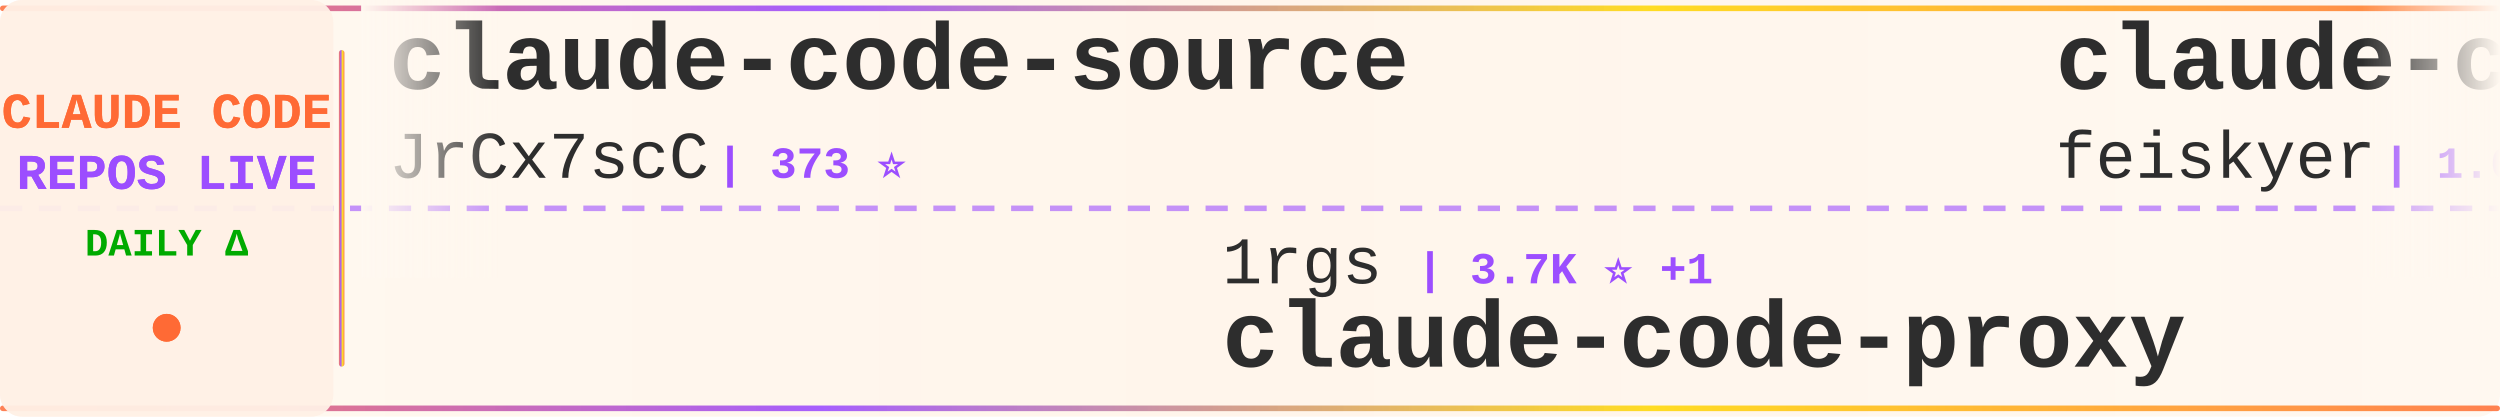
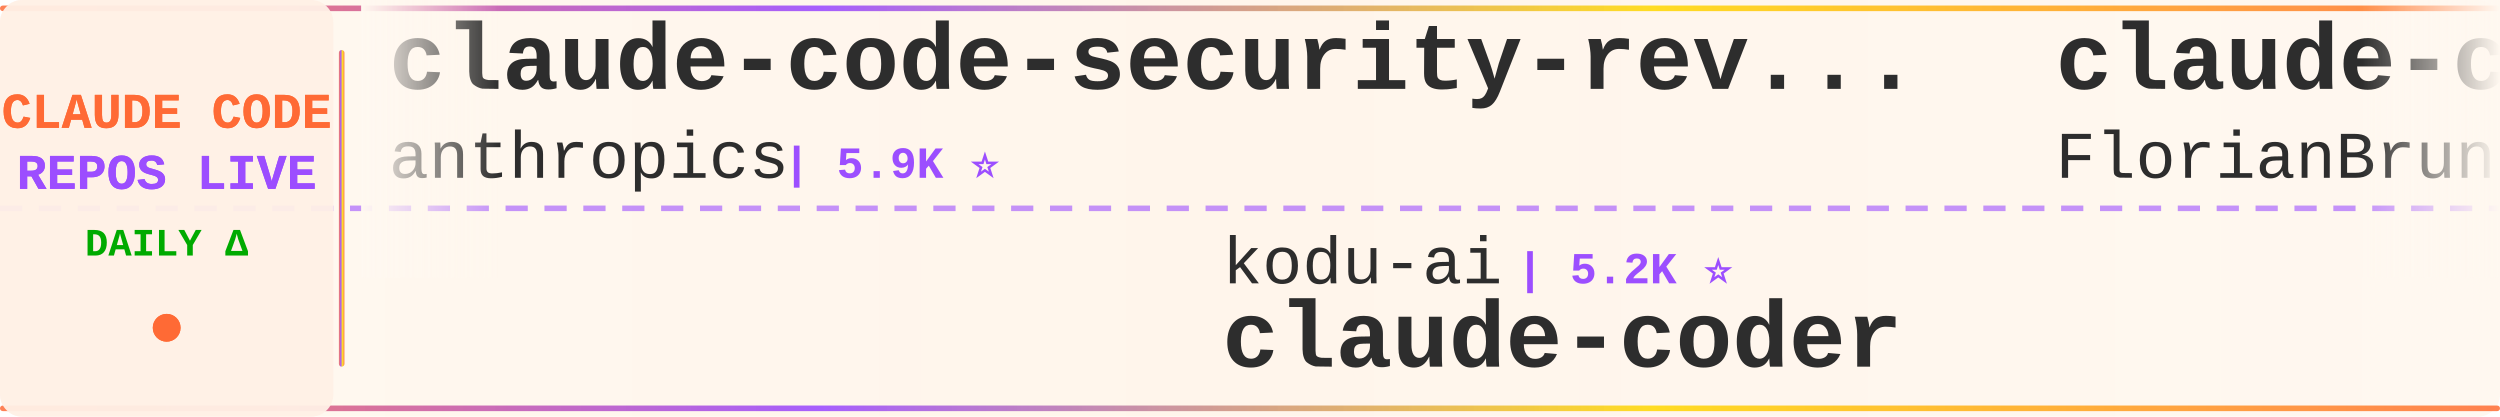
<svg xmlns="http://www.w3.org/2000/svg" width="900" height="150">
  <defs>
    <linearGradient id="tickerBg" x1="0%" y1="0%" x2="100%" y2="0%">
      <stop offset="0%" style="stop-color:#fff8f0;stop-opacity:0.98" />
      <stop offset="50%" style="stop-color:#fff5eb;stop-opacity:1" />
      <stop offset="100%" style="stop-color:#fff8f0;stop-opacity:0.98" />
    </linearGradient>
    <linearGradient id="borderGrad" x1="0%" y1="0%" x2="100%" y2="0%">
      <stop offset="0%" style="stop-color:#FF6B35;stop-opacity:0.85">
        <animate attributeName="stop-opacity" values="0.85;1;0.85" dur="2s" repeatCount="indefinite" />
      </stop>
      <stop offset="33%" style="stop-color:#9C4EFF;stop-opacity:0.9">
        <animate attributeName="stop-opacity" values="0.9;1;0.9" dur="2.2s" repeatCount="indefinite" />
      </stop>
      <stop offset="66%" style="stop-color:#FFD700;stop-opacity:0.85">
        <animate attributeName="stop-opacity" values="0.85;1;0.85" dur="1.8s" repeatCount="indefinite" />
      </stop>
      <stop offset="100%" style="stop-color:#FF6B35;stop-opacity:0.85">
        <animate attributeName="stop-opacity" values="0.85;1;0.85" dur="2s" repeatCount="indefinite" />
      </stop>
    </linearGradient>
    <filter id="textGlow">
      <feGaussianBlur stdDeviation="0.15" result="coloredBlur" />
      <feMerge>
        <feMergeNode in="coloredBlur" />
        <feMergeNode in="SourceGraphic" />
      </feMerge>
    </filter>
    <filter id="metricGlow">
      <feGaussianBlur stdDeviation="0.2" result="coloredBlur" />
      <feMerge>
        <feMergeNode in="coloredBlur" />
        <feMergeNode in="SourceGraphic" />
      </feMerge>
    </filter>
    <linearGradient id="leftFade" x1="0%" y1="0%" x2="100%" y2="0%">
      <stop offset="0%" style="stop-color:#fff8f0;stop-opacity:1" />
      <stop offset="100%" style="stop-color:#fff8f0;stop-opacity:0" />
    </linearGradient>
    <linearGradient id="rightFade" x1="0%" y1="0%" x2="100%" y2="0%">
      <stop offset="0%" style="stop-color:#fff8f0;stop-opacity:0" />
      <stop offset="100%" style="stop-color:#fff8f0;stop-opacity:1" />
    </linearGradient>
  </defs>
  <rect width="900" height="150" fill="url(#tickerBg)" rx="8" />
  <rect x="0" y="2" width="900" height="2" fill="url(#borderGrad)" rx="1" />
  <rect x="0" y="146" width="900" height="2" fill="url(#borderGrad)" rx="1" />
  <line x1="0" y1="75" x2="900" y2="75" stroke="#9C4EFF" stroke-width="2" stroke-dasharray="8 6" opacity="0.6" />
  <rect x="0" y="0" width="120" height="150" fill="#fff0e6" opacity="0.95" rx="8" />
  <text x="60" y="46" font-family="'Courier New', monospace" font-size="18" font-weight="bold" fill="#FF6B35" text-anchor="middle" filter="url(#textGlow)">
    CLAUDE CODE
  </text>
  <text x="60" y="68" font-family="'Courier New', monospace" font-size="18" font-weight="bold" fill="#9C4EFF" text-anchor="middle" filter="url(#textGlow)">
    REPOS LIVE
  </text>
  <text x="60" y="92" font-family="'Courier New', monospace" font-size="14" font-weight="bold" fill="#00aa00" text-anchor="middle">
    DAILY Δ
  </text>
  <circle cx="60" cy="118" r="5" fill="#FF6B35" filter="url(#metricGlow)">
    <animate attributeName="r" values="4;6;4" dur="1.5s" repeatCount="indefinite" />
    <animate attributeName="opacity" values="0.6;1;0.6" dur="1.5s" repeatCount="indefinite" />
  </circle>
  <rect x="122" y="18" width="2" height="114" fill="url(#borderGrad)" rx="1" />
  <clipPath id="tickerClip">
    <rect x="130" y="0" width="770" height="150" />
  </clipPath>
  <g clip-path="url(#tickerClip)">
    <g id="tickerItems">
      <animateTransform attributeName="transform" attributeType="XML" type="translate" from="0 0" to="-3000 0" dur="54s" repeatCount="indefinite" />
      <g transform="translate(0, 0)">
-         <text x="140" y="32" font-family="'Courier New', monospace" font-size="34" font-weight="bold" fill="#2d2d2d">claude-code-source</text>
-         <text x="140" y="64" font-family="'Courier New', monospace" font-size="24" font-weight="normal" fill="#2d2d2d" opacity="1.0">JrCx7scC</text>
-         <text x="258" y="64" font-family="'Courier New', monospace" font-size="16" font-weight="bold" fill="#9C4EFF"> | 373 ⭐</text>
+         <text x="140" y="32" font-family="'Courier New', monospace" font-size="34" font-weight="bold" fill="#2d2d2d">claude-code-security-rev...</text>
+         <text x="140" y="64" font-family="'Courier New', monospace" font-size="24" font-weight="normal" fill="#2d2d2d" opacity="1.0">anthropics</text>
+         <text x="282" y="64" font-family="'Courier New', monospace" font-size="16" font-weight="bold" fill="#9C4EFF"> | 5.9K ⭐</text>
      </g>
      <g transform="translate(300, 0)">
-         <text x="140" y="102" font-family="'Courier New', monospace" font-size="24" font-weight="normal" fill="#2d2d2d" opacity="1.0">1rgs</text>
-         <text x="210" y="102" font-family="'Courier New', monospace" font-size="16" font-weight="bold" fill="#9C4EFF"> | 3.7K ⭐ +1</text>
-         <text x="140" y="132" font-family="'Courier New', monospace" font-size="34" font-weight="bold" fill="#2d2d2d">claude-code-proxy</text>
+         <text x="140" y="102" font-family="'Courier New', monospace" font-size="24" font-weight="normal" fill="#2d2d2d" opacity="1.0">kodu-ai</text>
+         <text x="246" y="102" font-family="'Courier New', monospace" font-size="16" font-weight="bold" fill="#9C4EFF"> | 5.2K ⭐</text>
+         <text x="140" y="132" font-family="'Courier New', monospace" font-size="34" font-weight="bold" fill="#2d2d2d">claude-coder</text>
      </g>
      <g transform="translate(600, 0)">
-         <text x="140" y="32" font-family="'Courier New', monospace" font-size="34" font-weight="bold" fill="#2d2d2d">claude-code-settings</text>
-         <text x="140" y="64" font-family="'Courier New', monospace" font-size="24" font-weight="normal" fill="#2d2d2d" opacity="1.0">feiskyer</text>
-         <text x="258" y="64" font-family="'Courier New', monospace" font-size="16" font-weight="bold" fill="#9C4EFF"> | 1.6K ⭐</text>
+         <text x="140" y="32" font-family="'Courier New', monospace" font-size="34" font-weight="bold" fill="#2d2d2d">claude-code-ultimate-gui...</text>
+         <text x="140" y="64" font-family="'Courier New', monospace" font-size="24" font-weight="normal" fill="#2d2d2d" opacity="1.0">FlorianBruniaux</text>
+         <text x="342" y="64" font-family="'Courier New', monospace" font-size="16" font-weight="bold" fill="#9C4EFF"> | 5.7K ⭐</text>
      </g>
      <g transform="translate(900, 0)">
-         <text x="140" y="102" font-family="'Courier New', monospace" font-size="24" font-weight="normal" fill="#2d2d2d" opacity="1.0">AICoderTudou</text>
-         <text x="306" y="102" font-family="'Courier New', monospace" font-size="16" font-weight="bold" fill="#9C4EFF"> | 497 ⭐</text>
-         <text x="140" y="132" font-family="'Courier New', monospace" font-size="34" font-weight="bold" fill="#2d2d2d">claude-code-tudou</text>
+         <text x="140" y="102" font-family="'Courier New', monospace" font-size="24" font-weight="normal" fill="#2d2d2d" opacity="1.0">Cranot</text>
+         <text x="234" y="102" font-family="'Courier New', monospace" font-size="16" font-weight="bold" fill="#9C4EFF"> | 2.9K ⭐</text>
+         <text x="140" y="132" font-family="'Courier New', monospace" font-size="34" font-weight="bold" fill="#2d2d2d">claude-code-guide</text>
      </g>
      <g transform="translate(1200, 0)">
-         <text x="140" y="32" font-family="'Courier New', monospace" font-size="34" font-weight="bold" fill="#2d2d2d">ECC</text>
-         <text x="140" y="64" font-family="'Courier New', monospace" font-size="24" font-weight="normal" fill="#2d2d2d" opacity="1.0">affaan-m</text>
-         <text x="258" y="64" font-family="'Courier New', monospace" font-size="16" font-weight="bold" fill="#9C4EFF"> | 240.4K ⭐ +27</text>
+         <text x="140" y="32" font-family="'Courier New', monospace" font-size="34" font-weight="bold" fill="#2d2d2d">claude-code-rev</text>
+         <text x="140" y="64" font-family="'Courier New', monospace" font-size="24" font-weight="normal" fill="#2d2d2d" opacity="1.0">oboard</text>
+         <text x="234" y="64" font-family="'Courier New', monospace" font-size="16" font-weight="bold" fill="#9C4EFF"> | 3.3K ⭐</text>
      </g>
      <g transform="translate(1500, 0)">
-         <text x="140" y="102" font-family="'Courier New', monospace" font-size="24" font-weight="normal" fill="#2d2d2d" opacity="1.0">fuergaosi233</text>
-         <text x="306" y="102" font-family="'Courier New', monospace" font-size="16" font-weight="bold" fill="#9C4EFF"> | 2.8K ⭐</text>
-         <text x="140" y="132" font-family="'Courier New', monospace" font-size="34" font-weight="bold" fill="#2d2d2d">claude-code-proxy</text>
+         <text x="140" y="102" font-family="'Courier New', monospace" font-size="24" font-weight="normal" fill="#2d2d2d" opacity="1.0">anthropics</text>
+         <text x="282" y="102" font-family="'Courier New', monospace" font-size="16" font-weight="bold" fill="#9C4EFF"> | 947 ⭐</text>
+         <text x="140" y="132" font-family="'Courier New', monospace" font-size="34" font-weight="bold" fill="#2d2d2d">claude-code-base-action</text>
      </g>
      <g transform="translate(1800, 0)">
-         <text x="140" y="32" font-family="'Courier New', monospace" font-size="34" font-weight="bold" fill="#2d2d2d">claude-code-guide</text>
-         <text x="140" y="64" font-family="'Courier New', monospace" font-size="24" font-weight="normal" fill="#2d2d2d" opacity="1.0">Cranot</text>
-         <text x="234" y="64" font-family="'Courier New', monospace" font-size="16" font-weight="bold" fill="#9C4EFF"> | 2.9K ⭐</text>
+         <text x="140" y="32" font-family="'Courier New', monospace" font-size="34" font-weight="bold" fill="#2d2d2d">claude-code-telegram</text>
+         <text x="140" y="64" font-family="'Courier New', monospace" font-size="24" font-weight="normal" fill="#2d2d2d" opacity="1.0">RichardAtCT</text>
+         <text x="294" y="64" font-family="'Courier New', monospace" font-size="16" font-weight="bold" fill="#9C4EFF"> | 2.8K ⭐ +1</text>
      </g>
      <g transform="translate(2100, 0)">
-         <text x="140" y="102" font-family="'Courier New', monospace" font-size="24" font-weight="normal" fill="#2d2d2d" opacity="1.0">repowise-dev</text>
-         <text x="306" y="102" font-family="'Courier New', monospace" font-size="16" font-weight="bold" fill="#9C4EFF"> | 1.2K ⭐</text>
-         <text x="140" y="132" font-family="'Courier New', monospace" font-size="34" font-weight="bold" fill="#2d2d2d">claude-code-prompts</text>
+         <text x="140" y="102" font-family="'Courier New', monospace" font-size="24" font-weight="normal" fill="#2d2d2d" opacity="1.0">VoltAgent</text>
+         <text x="270" y="102" font-family="'Courier New', monospace" font-size="16" font-weight="bold" fill="#9C4EFF"> | 24.4K ⭐ +2</text>
+         <text x="140" y="132" font-family="'Courier New', monospace" font-size="34" font-weight="bold" fill="#2d2d2d">awesome-claude-code-suba...</text>
      </g>
      <g transform="translate(2400, 0)">
-         <text x="140" y="32" font-family="'Courier New', monospace" font-size="34" font-weight="bold" fill="#2d2d2d">ClaudeCode</text>
-         <text x="140" y="64" font-family="'Courier New', monospace" font-size="24" font-weight="normal" fill="#2d2d2d" opacity="1.0">guanshan</text>
-         <text x="258" y="64" font-family="'Courier New', monospace" font-size="16" font-weight="bold" fill="#9C4EFF"> | 61 ⭐</text>
+         <text x="140" y="32" font-family="'Courier New', monospace" font-size="34" font-weight="bold" fill="#2d2d2d">ClaudeCodeAgents</text>
+         <text x="140" y="64" font-family="'Courier New', monospace" font-size="24" font-weight="normal" fill="#2d2d2d" opacity="1.0">darcyegb</text>
+         <text x="258" y="64" font-family="'Courier New', monospace" font-size="16" font-weight="bold" fill="#9C4EFF"> | 761 ⭐</text>
      </g>
      <g transform="translate(2700, 0)">
-         <text x="140" y="102" font-family="'Courier New', monospace" font-size="24" font-weight="normal" fill="#2d2d2d" opacity="1.0">Windy3f3f3f3f</text>
-         <text x="318" y="102" font-family="'Courier New', monospace" font-size="16" font-weight="bold" fill="#9C4EFF"> | 2.6K ⭐ +2</text>
-         <text x="140" y="132" font-family="'Courier New', monospace" font-size="34" font-weight="bold" fill="#2d2d2d">claude-code-from-scratch</text>
+         <text x="140" y="102" font-family="'Courier New', monospace" font-size="24" font-weight="normal" fill="#2d2d2d" opacity="1.0">anthropics</text>
+         <text x="282" y="102" font-family="'Courier New', monospace" font-size="16" font-weight="bold" fill="#9C4EFF"> | 169.6K ⭐ +26</text>
+         <text x="140" y="132" font-family="'Courier New', monospace" font-size="34" font-weight="bold" fill="#2d2d2d">skills</text>
      </g>
      <g transform="translate(3000, 0)">
-         <text x="140" y="32" font-family="'Courier New', monospace" font-size="34" font-weight="bold" fill="#2d2d2d">claude-code-source</text>
-         <text x="140" y="64" font-family="'Courier New', monospace" font-size="24" font-weight="normal" fill="#2d2d2d" opacity="1.0">JrCx7scC</text>
-         <text x="258" y="64" font-family="'Courier New', monospace" font-size="16" font-weight="bold" fill="#9C4EFF"> | 373 ⭐</text>
+         <text x="140" y="32" font-family="'Courier New', monospace" font-size="34" font-weight="bold" fill="#2d2d2d">claude-code-security-rev...</text>
+         <text x="140" y="64" font-family="'Courier New', monospace" font-size="24" font-weight="normal" fill="#2d2d2d" opacity="1.0">anthropics</text>
+         <text x="282" y="64" font-family="'Courier New', monospace" font-size="16" font-weight="bold" fill="#9C4EFF"> | 5.9K ⭐</text>
      </g>
      <g transform="translate(3300, 0)">
-         <text x="140" y="102" font-family="'Courier New', monospace" font-size="24" font-weight="normal" fill="#2d2d2d" opacity="1.0">1rgs</text>
-         <text x="210" y="102" font-family="'Courier New', monospace" font-size="16" font-weight="bold" fill="#9C4EFF"> | 3.7K ⭐ +1</text>
-         <text x="140" y="132" font-family="'Courier New', monospace" font-size="34" font-weight="bold" fill="#2d2d2d">claude-code-proxy</text>
+         <text x="140" y="102" font-family="'Courier New', monospace" font-size="24" font-weight="normal" fill="#2d2d2d" opacity="1.0">kodu-ai</text>
+         <text x="246" y="102" font-family="'Courier New', monospace" font-size="16" font-weight="bold" fill="#9C4EFF"> | 5.2K ⭐</text>
+         <text x="140" y="132" font-family="'Courier New', monospace" font-size="34" font-weight="bold" fill="#2d2d2d">claude-coder</text>
      </g>
      <g transform="translate(3600, 0)">
-         <text x="140" y="32" font-family="'Courier New', monospace" font-size="34" font-weight="bold" fill="#2d2d2d">claude-code-settings</text>
-         <text x="140" y="64" font-family="'Courier New', monospace" font-size="24" font-weight="normal" fill="#2d2d2d" opacity="1.0">feiskyer</text>
-         <text x="258" y="64" font-family="'Courier New', monospace" font-size="16" font-weight="bold" fill="#9C4EFF"> | 1.6K ⭐</text>
+         <text x="140" y="32" font-family="'Courier New', monospace" font-size="34" font-weight="bold" fill="#2d2d2d">claude-code-ultimate-gui...</text>
+         <text x="140" y="64" font-family="'Courier New', monospace" font-size="24" font-weight="normal" fill="#2d2d2d" opacity="1.0">FlorianBruniaux</text>
+         <text x="342" y="64" font-family="'Courier New', monospace" font-size="16" font-weight="bold" fill="#9C4EFF"> | 5.7K ⭐</text>
      </g>
      <g transform="translate(3900, 0)">
-         <text x="140" y="102" font-family="'Courier New', monospace" font-size="24" font-weight="normal" fill="#2d2d2d" opacity="1.0">AICoderTudou</text>
-         <text x="306" y="102" font-family="'Courier New', monospace" font-size="16" font-weight="bold" fill="#9C4EFF"> | 497 ⭐</text>
-         <text x="140" y="132" font-family="'Courier New', monospace" font-size="34" font-weight="bold" fill="#2d2d2d">claude-code-tudou</text>
+         <text x="140" y="102" font-family="'Courier New', monospace" font-size="24" font-weight="normal" fill="#2d2d2d" opacity="1.0">Cranot</text>
+         <text x="234" y="102" font-family="'Courier New', monospace" font-size="16" font-weight="bold" fill="#9C4EFF"> | 2.9K ⭐</text>
+         <text x="140" y="132" font-family="'Courier New', monospace" font-size="34" font-weight="bold" fill="#2d2d2d">claude-code-guide</text>
      </g>
    </g>
  </g>
  <rect x="130" y="0" width="50" height="100" fill="url(#leftFade)" />
  <rect x="850" y="0" width="50" height="100" fill="url(#rightFade)" />
</svg>
